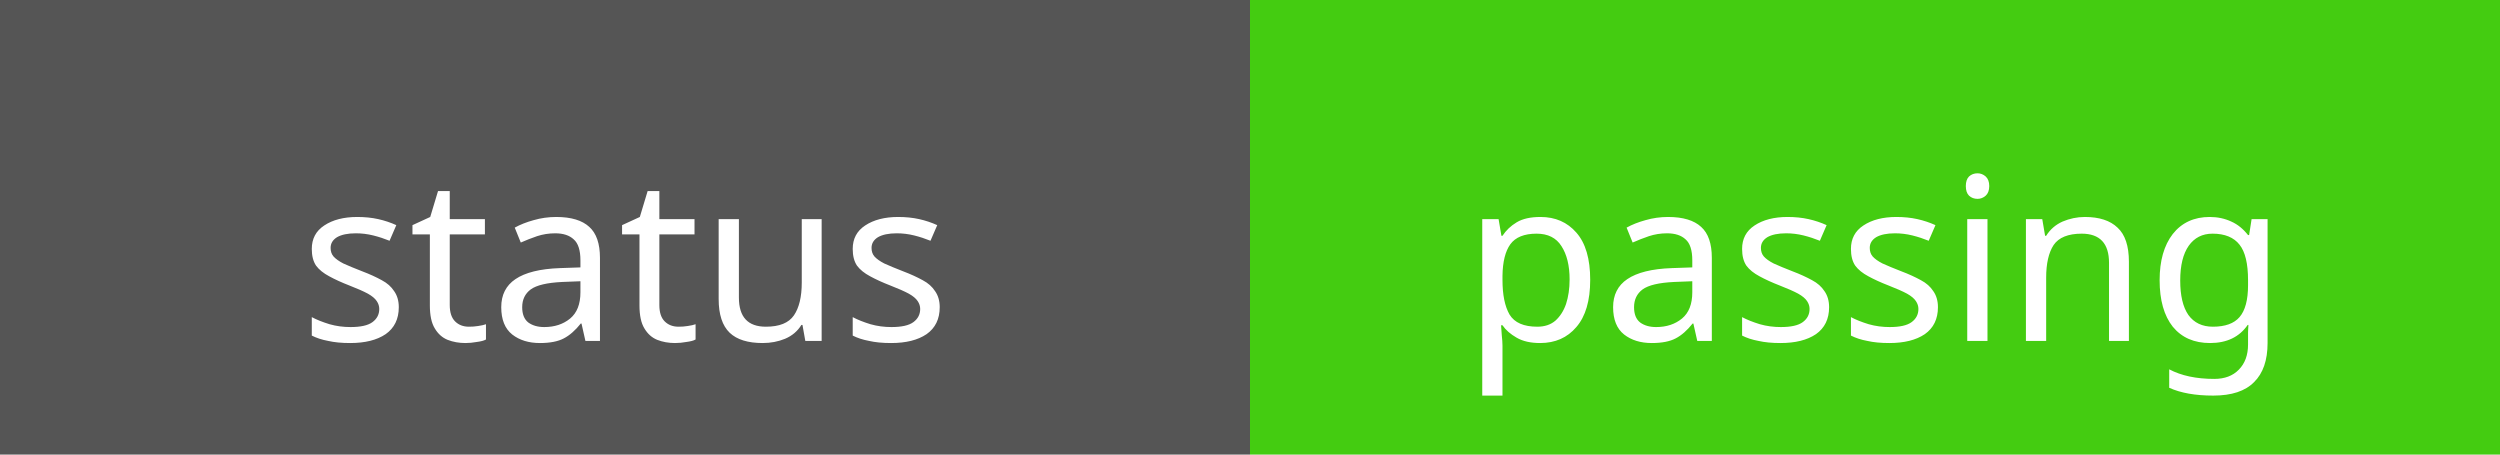
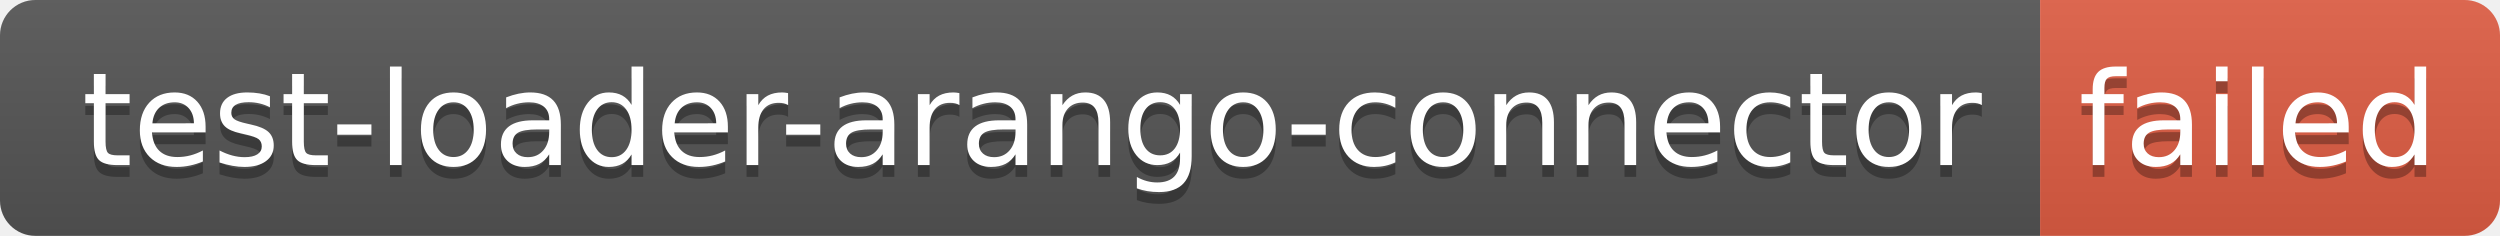
- <svg xmlns="http://www.w3.org/2000/svg" width="110" height="20">
-   <rect width="55" height="20" fill="#555" />
-   <rect x="55" width="55" height="20" fill="#4c1" />
-   <g fill="#fff" text-anchor="middle" font-family="Verdana,sans-serif" font-size="10">
-     <text x="27.5" y="15">status</text>
-     <text x="82.5" y="15">passing</text>
+ <svg xmlns="http://www.w3.org/2000/svg" width="212" height="20" role="img" aria-label="test-loader-arango-connector: failed">
+   <linearGradient id="s" x2="0" y2="100%">
+     <stop offset="0" stop-color="#bbb" stop-opacity=".1" />
+     <stop offset="1" stop-opacity=".1" />
+   </linearGradient>
+   <clipPath id="r">
+     <rect width="212" height="20" rx="3" fill="#fff" />
+   </clipPath>
+   <g clip-path="url(#r)">
+     <rect width="173" height="20" fill="#555" />
+     <rect x="173" width="39" height="20" fill="#e05d44" />
+     <rect width="212" height="20" fill="url(#s)" />
+   </g>
+   <g fill="#fff" text-anchor="middle" font-family="Verdana,Geneva,DejaVu Sans,sans-serif" text-rendering="geometricPrecision" font-size="110">
+     <text aria-hidden="true" x="875" y="150" fill="#010101" fill-opacity=".3" transform="scale(.1)" textLength="1630">test-loader-arango-connector</text>
+     <text x="875" y="140" transform="scale(.1)" fill="#fff" textLength="1630">test-loader-arango-connector</text>
+     <text aria-hidden="true" x="1915" y="150" fill="#010101" fill-opacity=".3" transform="scale(.1)" textLength="290">failed</text>
+     <text x="1915" y="140" transform="scale(.1)" fill="#fff" textLength="290">failed</text>
  </g>
</svg>
